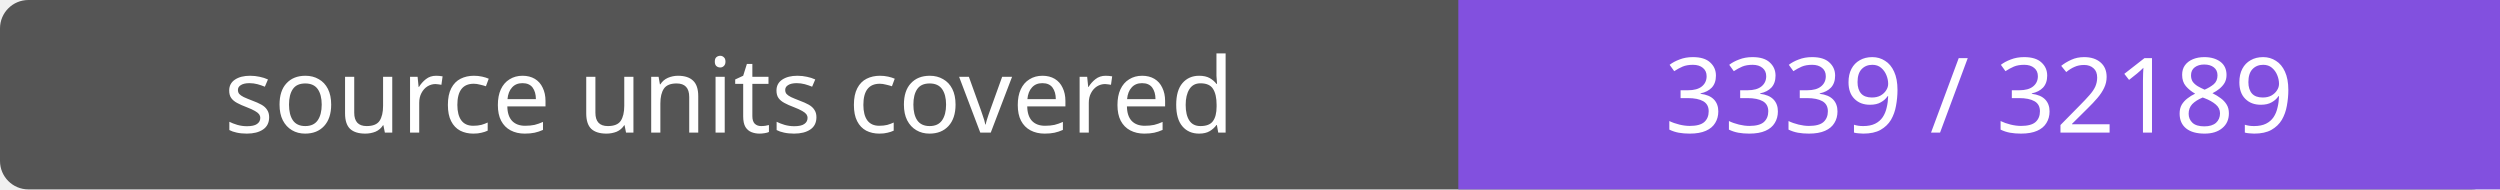
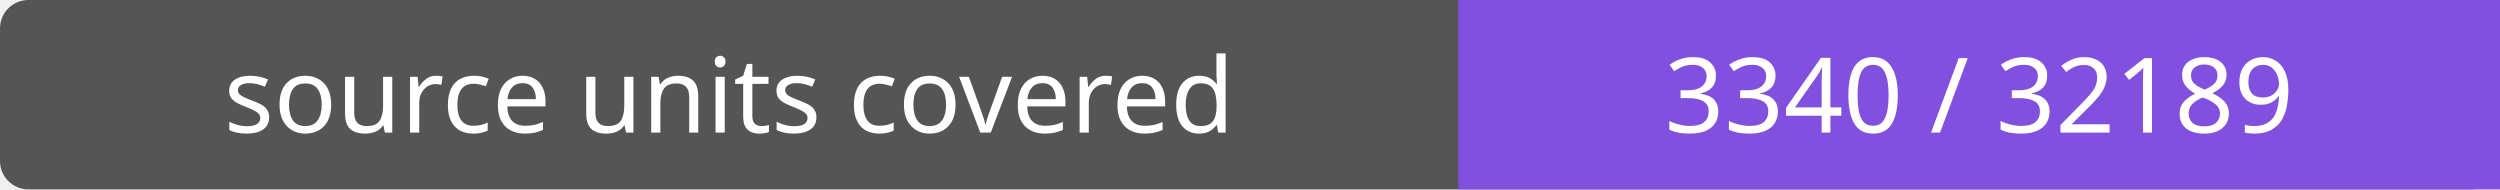
- <svg xmlns="http://www.w3.org/2000/svg" width="264" height="20" role="img" aria-label="source units covered: 3339 / 32189">
+ <svg xmlns="http://www.w3.org/2000/svg" width="264" height="20" role="img" aria-label="source units covered: 3340 / 32189">
  <rect width="264" height="20" rx="3" fill="#555" />
  <path fill="#8250df" d="M154 0h110v20H154z" />
  <g fill="#fff" text-anchor="middle" font-family="Verdana,sans-serif" font-size="11">
    <text x="77.0" y="14">source units covered</text>
-     <text x="209.0" y="14">3339 / 32189</text>
+     <text x="209.0" y="14">3340 / 32189</text>
  </g>
</svg>
